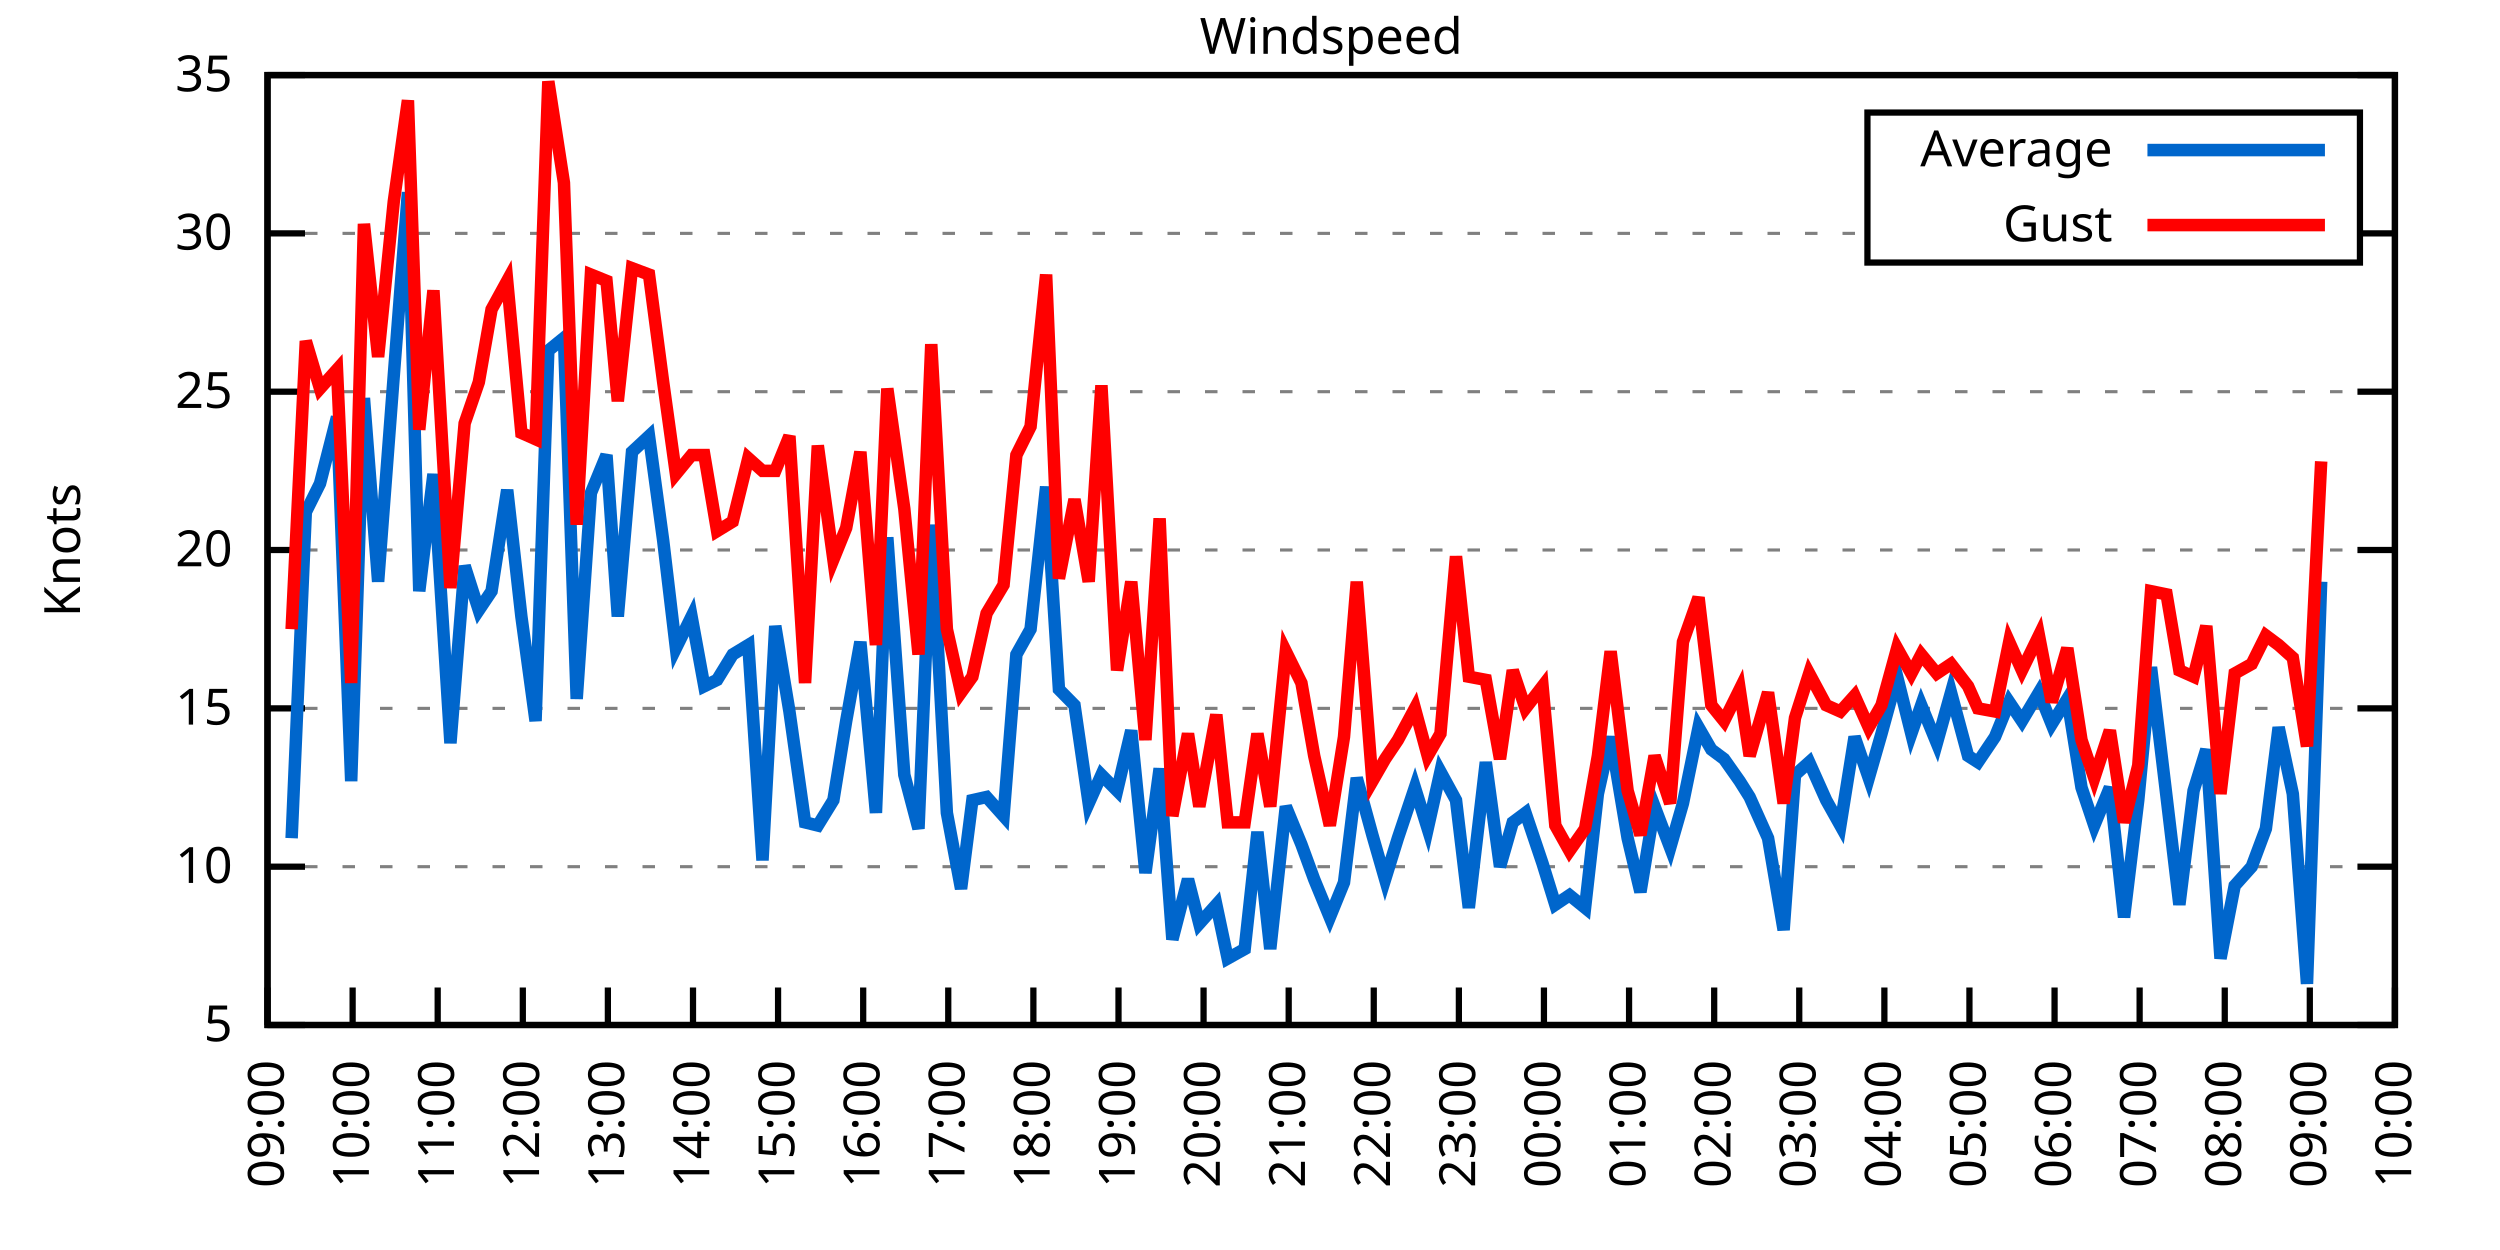
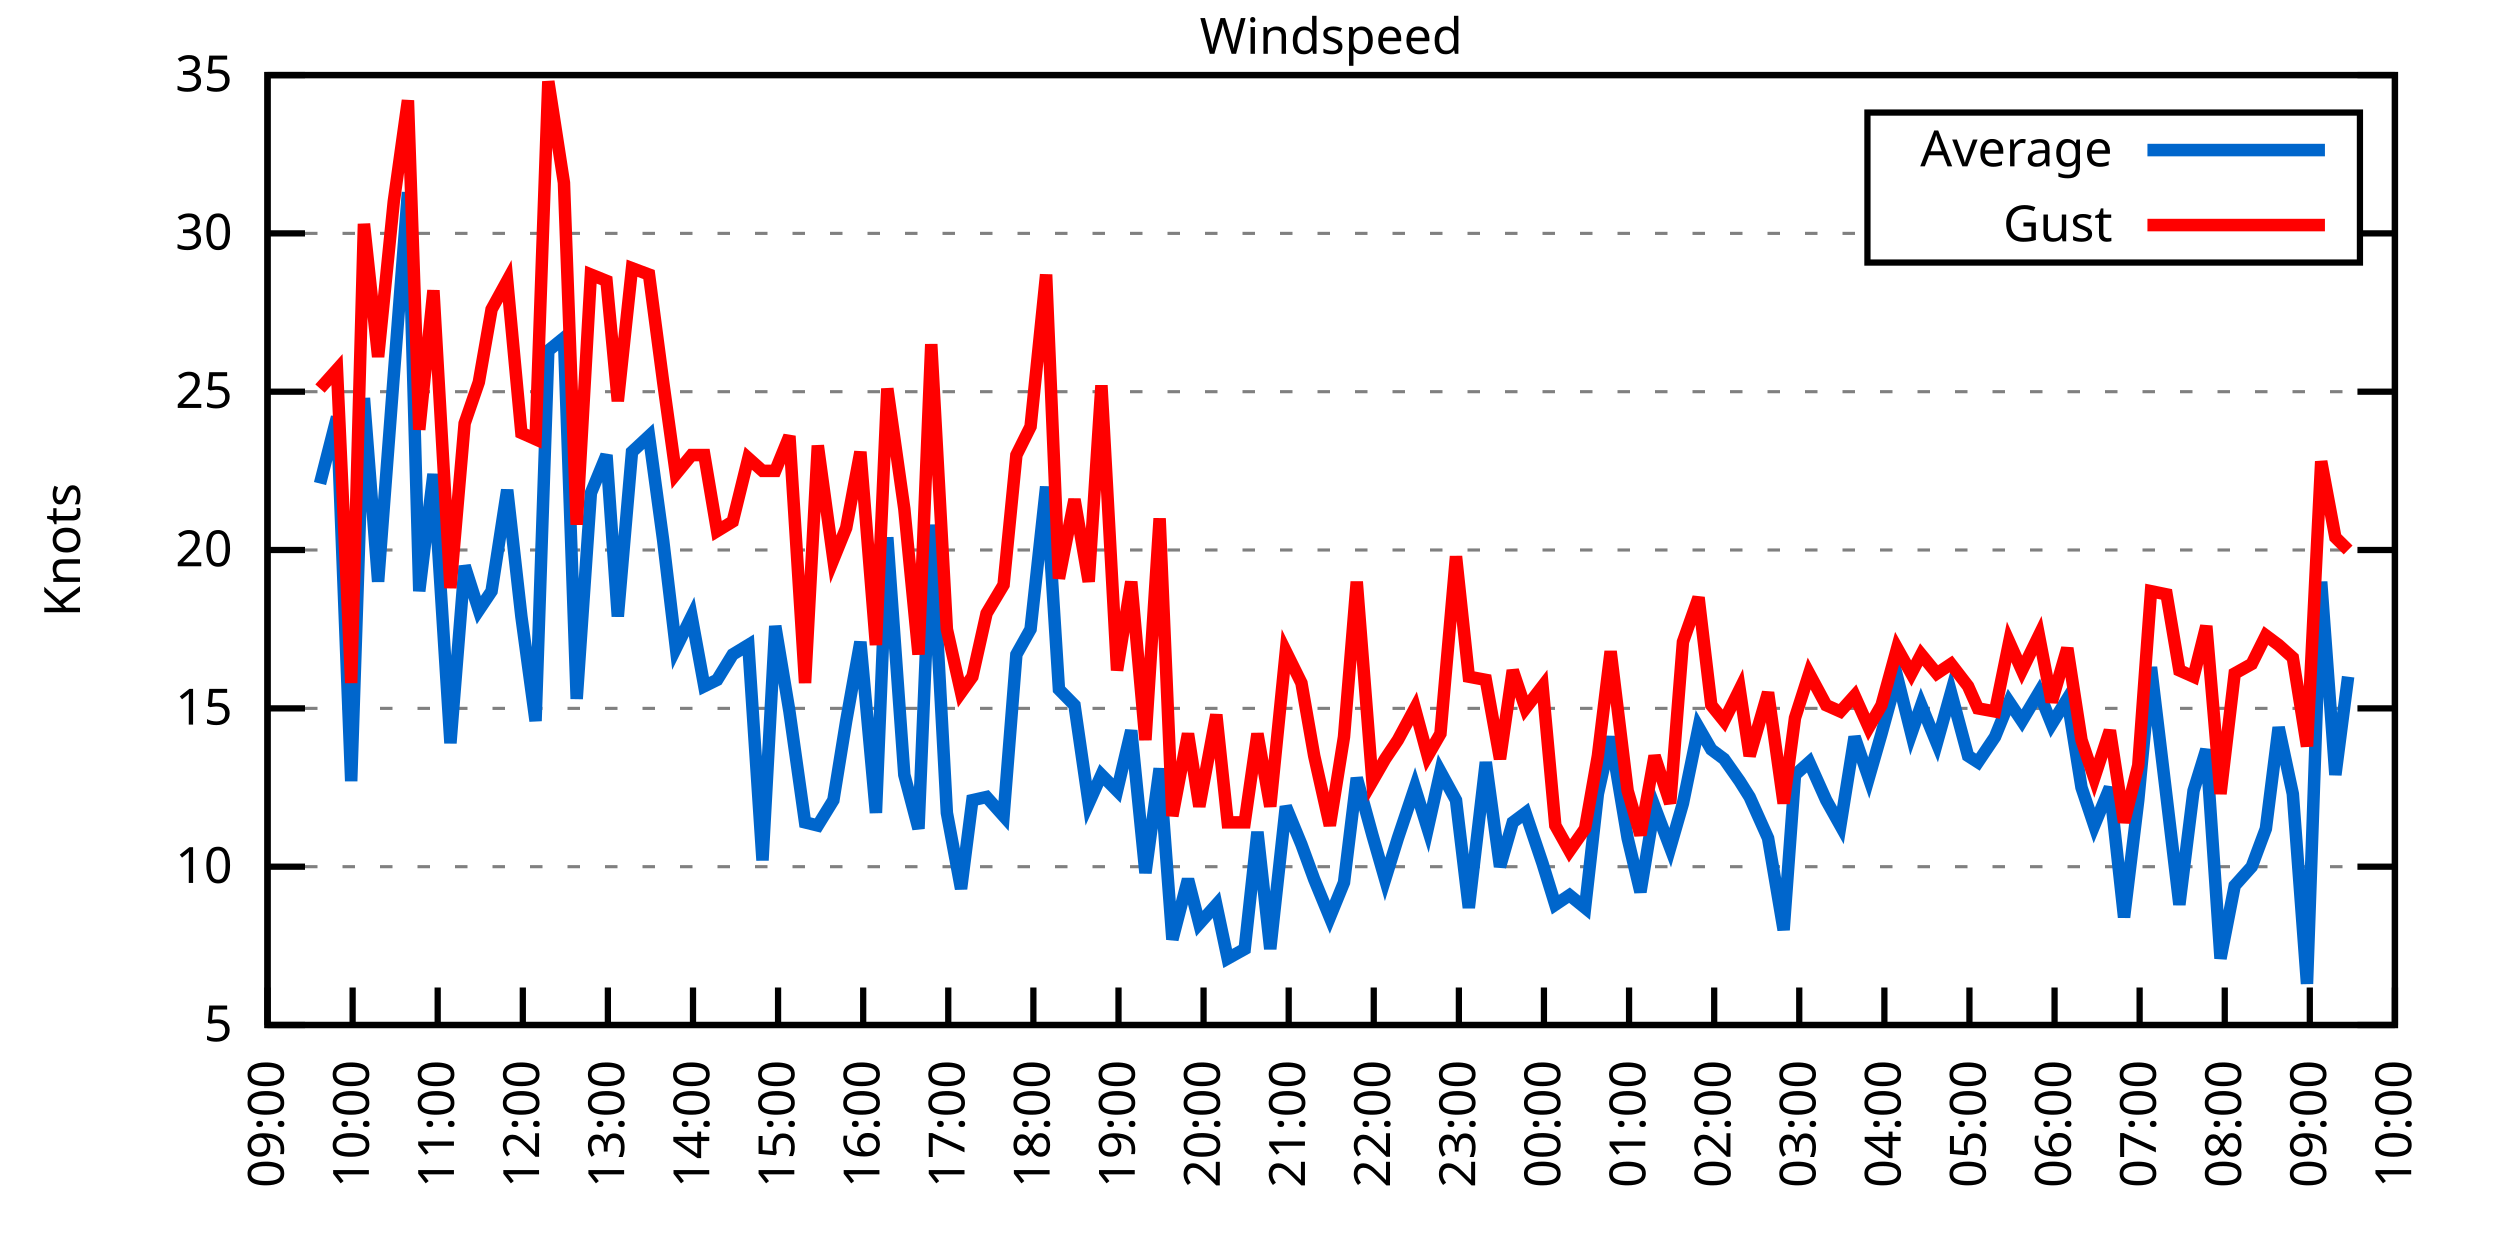
<svg xmlns="http://www.w3.org/2000/svg" xmlns:xlink="http://www.w3.org/1999/xlink" width="400" height="200" viewBox="0 0 400 200">
  <g id="gnuplot_canvas">
    <rect x="0" y="0" width="400" height="200" fill="none" />
    <defs>
      <circle id="gpDot" r="0.5" stroke-width="0.5" stroke="currentColor" />
      <path id="gpPt0" stroke-width="0.333" stroke="currentColor" d="M-1,0 h2 M0,-1 v2" />
      <path id="gpPt1" stroke-width="0.333" stroke="currentColor" d="M-1,-1 L1,1 M1,-1 L-1,1" />
      <path id="gpPt2" stroke-width="0.333" stroke="currentColor" d="M-1,0 L1,0 M0,-1 L0,1 M-1,-1 L1,1 M-1,1 L1,-1" />
      <rect id="gpPt3" stroke-width="0.333" stroke="currentColor" x="-1" y="-1" width="2" height="2" />
      <rect id="gpPt4" stroke-width="0.333" stroke="currentColor" fill="currentColor" x="-1" y="-1" width="2" height="2" />
      <circle id="gpPt5" stroke-width="0.333" stroke="currentColor" cx="0" cy="0" r="1" />
      <use xlink:href="#gpPt5" id="gpPt6" fill="currentColor" stroke="none" />
      <path id="gpPt7" stroke-width="0.333" stroke="currentColor" d="M0,-1.33 L-1.33,0.67 L1.33,0.67 z" />
      <use xlink:href="#gpPt7" id="gpPt8" fill="currentColor" stroke="none" />
      <use xlink:href="#gpPt7" id="gpPt9" stroke="currentColor" transform="rotate(180)" />
      <use xlink:href="#gpPt9" id="gpPt10" fill="currentColor" stroke="none" />
      <use xlink:href="#gpPt3" id="gpPt11" stroke="currentColor" transform="rotate(45)" />
      <use xlink:href="#gpPt11" id="gpPt12" fill="currentColor" stroke="none" />
      <path id="gpPt13" stroke-width="0.333" stroke="currentColor" d="M0,1.330 L1.265,0.411 L0.782,-1.067 L-0.782,-1.076 L-1.265,0.411 z" />
      <use xlink:href="#gpPt13" id="gpPt14" fill="currentColor" stroke="none" />
      <filter id="textbox" filterUnits="objectBoundingBox" x="0" y="0" height="1" width="1">
        <feFlood flood-color="white" flood-opacity="1" result="bgnd" />
        <feComposite in="SourceGraphic" in2="bgnd" operator="atop" />
      </filter>
      <filter id="greybox" filterUnits="objectBoundingBox" x="0" y="0" height="1" width="1">
        <feFlood flood-color="lightgrey" flood-opacity="1" result="grey" />
        <feComposite in="SourceGraphic" in2="grey" operator="atop" />
      </filter>
    </defs>
    <g fill="none" color="white" stroke="currentColor" stroke-width="1.00" stroke-linecap="butt" stroke-linejoin="miter">
</g>
    <g fill="none" color="black" stroke="currentColor" stroke-width="1.00" stroke-linecap="butt" stroke-linejoin="miter">
      <g stroke="none" shape-rendering="crispEdges">
        <polygon fill="rgb(255, 255, 255)" points="42.80,164.00 383.18,164.00 383.18,12.02 42.80,12.02 " />
      </g>
    </g>
    <g fill="none" color="black" stroke="currentColor" stroke-width="1.00" stroke-linecap="butt" stroke-linejoin="miter">
</g>
    <g fill="none" color="black" stroke="black" stroke-width="0.50" stroke-linecap="butt" stroke-linejoin="miter">
</g>
    <g fill="none" color="gray" stroke="currentColor" stroke-width="0.50" stroke-linecap="butt" stroke-linejoin="miter">
      <path stroke="gray" stroke-dasharray="2,4" class="gridline" d="M42.80,164.00 L383.19,164.00  " />
    </g>
    <g fill="none" color="gray" stroke="gray" stroke-width="1.00" stroke-linecap="butt" stroke-linejoin="miter">
</g>
    <g fill="none" color="black" stroke="currentColor" stroke-width="1.00" stroke-linecap="butt" stroke-linejoin="miter">
      <path stroke="black" d="M42.80,164.00 L48.80,164.00 M383.19,164.00 L377.19,164.00  " />
      <g transform="translate(37.20,166.60)" stroke="none" fill="black" font-family="Sans" font-size="8.00" text-anchor="end">
        <text>
          <tspan font-family="Sans"> 5</tspan>
        </text>
      </g>
    </g>
    <g fill="none" color="black" stroke="currentColor" stroke-width="1.00" stroke-linecap="butt" stroke-linejoin="miter">
</g>
    <g fill="none" color="black" stroke="black" stroke-width="0.50" stroke-linecap="butt" stroke-linejoin="miter">
</g>
    <g fill="none" color="gray" stroke="currentColor" stroke-width="0.50" stroke-linecap="butt" stroke-linejoin="miter">
      <path stroke="gray" stroke-dasharray="2,4" class="gridline" d="M42.80,138.67 L383.19,138.67  " />
    </g>
    <g fill="none" color="gray" stroke="gray" stroke-width="1.00" stroke-linecap="butt" stroke-linejoin="miter">
</g>
    <g fill="none" color="black" stroke="currentColor" stroke-width="1.00" stroke-linecap="butt" stroke-linejoin="miter">
      <path stroke="black" d="M42.80,138.67 L48.80,138.67 M383.19,138.67 L377.19,138.67  " />
      <g transform="translate(37.20,141.27)" stroke="none" fill="black" font-family="Sans" font-size="8.00" text-anchor="end">
        <text>
          <tspan font-family="Sans"> 10</tspan>
        </text>
      </g>
    </g>
    <g fill="none" color="black" stroke="currentColor" stroke-width="1.00" stroke-linecap="butt" stroke-linejoin="miter">
</g>
    <g fill="none" color="black" stroke="black" stroke-width="0.50" stroke-linecap="butt" stroke-linejoin="miter">
</g>
    <g fill="none" color="gray" stroke="currentColor" stroke-width="0.50" stroke-linecap="butt" stroke-linejoin="miter">
      <path stroke="gray" stroke-dasharray="2,4" class="gridline" d="M42.80,113.34 L383.19,113.34  " />
    </g>
    <g fill="none" color="gray" stroke="gray" stroke-width="1.00" stroke-linecap="butt" stroke-linejoin="miter">
</g>
    <g fill="none" color="black" stroke="currentColor" stroke-width="1.00" stroke-linecap="butt" stroke-linejoin="miter">
      <path stroke="black" d="M42.80,113.34 L48.80,113.34 M383.19,113.34 L377.19,113.34  " />
      <g transform="translate(37.20,115.94)" stroke="none" fill="black" font-family="Sans" font-size="8.00" text-anchor="end">
        <text>
          <tspan font-family="Sans"> 15</tspan>
        </text>
      </g>
    </g>
    <g fill="none" color="black" stroke="currentColor" stroke-width="1.00" stroke-linecap="butt" stroke-linejoin="miter">
</g>
    <g fill="none" color="black" stroke="black" stroke-width="0.50" stroke-linecap="butt" stroke-linejoin="miter">
</g>
    <g fill="none" color="gray" stroke="currentColor" stroke-width="0.50" stroke-linecap="butt" stroke-linejoin="miter">
      <path stroke="gray" stroke-dasharray="2,4" class="gridline" d="M42.80,88.00 L383.19,88.00  " />
    </g>
    <g fill="none" color="gray" stroke="gray" stroke-width="1.00" stroke-linecap="butt" stroke-linejoin="miter">
</g>
    <g fill="none" color="black" stroke="currentColor" stroke-width="1.00" stroke-linecap="butt" stroke-linejoin="miter">
      <path stroke="black" d="M42.80,88.00 L48.80,88.00 M383.19,88.00 L377.19,88.00  " />
      <g transform="translate(37.20,90.60)" stroke="none" fill="black" font-family="Sans" font-size="8.00" text-anchor="end">
        <text>
          <tspan font-family="Sans"> 20</tspan>
        </text>
      </g>
    </g>
    <g fill="none" color="black" stroke="currentColor" stroke-width="1.00" stroke-linecap="butt" stroke-linejoin="miter">
</g>
    <g fill="none" color="black" stroke="black" stroke-width="0.50" stroke-linecap="butt" stroke-linejoin="miter">
</g>
    <g fill="none" color="gray" stroke="currentColor" stroke-width="0.50" stroke-linecap="butt" stroke-linejoin="miter">
      <path stroke="gray" stroke-dasharray="2,4" class="gridline" d="M42.80,62.67 L383.19,62.67  " />
    </g>
    <g fill="none" color="gray" stroke="gray" stroke-width="1.00" stroke-linecap="butt" stroke-linejoin="miter">
</g>
    <g fill="none" color="black" stroke="currentColor" stroke-width="1.00" stroke-linecap="butt" stroke-linejoin="miter">
      <path stroke="black" d="M42.80,62.67 L48.80,62.67 M383.19,62.67 L377.19,62.67  " />
      <g transform="translate(37.20,65.27)" stroke="none" fill="black" font-family="Sans" font-size="8.00" text-anchor="end">
        <text>
          <tspan font-family="Sans"> 25</tspan>
        </text>
      </g>
    </g>
    <g fill="none" color="black" stroke="currentColor" stroke-width="1.00" stroke-linecap="butt" stroke-linejoin="miter">
</g>
    <g fill="none" color="black" stroke="black" stroke-width="0.50" stroke-linecap="butt" stroke-linejoin="miter">
</g>
    <g fill="none" color="gray" stroke="currentColor" stroke-width="0.50" stroke-linecap="butt" stroke-linejoin="miter">
      <path stroke="gray" stroke-dasharray="2,4" class="gridline" d="M42.80,37.34 L298.79,37.34 M377.59,37.34 L383.19,37.34  " />
    </g>
    <g fill="none" color="gray" stroke="gray" stroke-width="1.00" stroke-linecap="butt" stroke-linejoin="miter">
</g>
    <g fill="none" color="black" stroke="currentColor" stroke-width="1.00" stroke-linecap="butt" stroke-linejoin="miter">
      <path stroke="black" d="M42.80,37.34 L48.80,37.34 M383.19,37.34 L377.19,37.34  " />
      <g transform="translate(37.20,39.94)" stroke="none" fill="black" font-family="Sans" font-size="8.00" text-anchor="end">
        <text>
          <tspan font-family="Sans"> 30</tspan>
        </text>
      </g>
    </g>
    <g fill="none" color="black" stroke="currentColor" stroke-width="1.00" stroke-linecap="butt" stroke-linejoin="miter">
</g>
    <g fill="none" color="black" stroke="black" stroke-width="0.50" stroke-linecap="butt" stroke-linejoin="miter">
</g>
    <g fill="none" color="gray" stroke="currentColor" stroke-width="0.50" stroke-linecap="butt" stroke-linejoin="miter">
      <path stroke="gray" stroke-dasharray="2,4" class="gridline" d="M42.80,12.01 L383.19,12.01  " />
    </g>
    <g fill="none" color="gray" stroke="gray" stroke-width="1.00" stroke-linecap="butt" stroke-linejoin="miter">
</g>
    <g fill="none" color="black" stroke="currentColor" stroke-width="1.00" stroke-linecap="butt" stroke-linejoin="miter">
      <path stroke="black" d="M42.80,12.01 L48.80,12.01 M383.19,12.01 L377.19,12.01  " />
      <g transform="translate(37.20,14.61)" stroke="none" fill="black" font-family="Sans" font-size="8.00" text-anchor="end">
        <text>
          <tspan font-family="Sans"> 35</tspan>
        </text>
      </g>
    </g>
    <g fill="none" color="black" stroke="currentColor" stroke-width="1.00" stroke-linecap="butt" stroke-linejoin="miter">
      <path stroke="black" d="M42.80,164.00 L42.80,158.00  " />
      <g transform="translate(45.40,169.60) rotate(270.00)" stroke="none" fill="black" font-family="Sans" font-size="8.00" text-anchor="end">
        <text>
          <tspan font-family="Sans">09:00</tspan>
        </text>
      </g>
    </g>
    <g fill="none" color="black" stroke="currentColor" stroke-width="1.00" stroke-linecap="butt" stroke-linejoin="miter">
      <path stroke="black" d="M56.42,164.00 L56.42,158.00  " />
      <g transform="translate(59.02,169.60) rotate(270.00)" stroke="none" fill="black" font-family="Sans" font-size="8.00" text-anchor="end">
        <text>
          <tspan font-family="Sans">10:00</tspan>
        </text>
      </g>
    </g>
    <g fill="none" color="black" stroke="currentColor" stroke-width="1.00" stroke-linecap="butt" stroke-linejoin="miter">
      <path stroke="black" d="M70.03,164.00 L70.03,158.00  " />
      <g transform="translate(72.63,169.60) rotate(270.00)" stroke="none" fill="black" font-family="Sans" font-size="8.00" text-anchor="end">
        <text>
          <tspan font-family="Sans">11:00</tspan>
        </text>
      </g>
    </g>
    <g fill="none" color="black" stroke="currentColor" stroke-width="1.00" stroke-linecap="butt" stroke-linejoin="miter">
      <path stroke="black" d="M83.65,164.00 L83.65,158.00  " />
      <g transform="translate(86.25,169.60) rotate(270.00)" stroke="none" fill="black" font-family="Sans" font-size="8.00" text-anchor="end">
        <text>
          <tspan font-family="Sans">12:00</tspan>
        </text>
      </g>
    </g>
    <g fill="none" color="black" stroke="currentColor" stroke-width="1.00" stroke-linecap="butt" stroke-linejoin="miter">
      <path stroke="black" d="M97.26,164.00 L97.26,158.00  " />
      <g transform="translate(99.86,169.60) rotate(270.00)" stroke="none" fill="black" font-family="Sans" font-size="8.00" text-anchor="end">
        <text>
          <tspan font-family="Sans">13:00</tspan>
        </text>
      </g>
    </g>
    <g fill="none" color="black" stroke="currentColor" stroke-width="1.00" stroke-linecap="butt" stroke-linejoin="miter">
      <path stroke="black" d="M110.88,164.00 L110.88,158.00  " />
      <g transform="translate(113.48,169.60) rotate(270.00)" stroke="none" fill="black" font-family="Sans" font-size="8.00" text-anchor="end">
        <text>
          <tspan font-family="Sans">14:00</tspan>
        </text>
      </g>
    </g>
    <g fill="none" color="black" stroke="currentColor" stroke-width="1.00" stroke-linecap="butt" stroke-linejoin="miter">
      <path stroke="black" d="M124.49,164.00 L124.49,158.00  " />
      <g transform="translate(127.09,169.60) rotate(270.00)" stroke="none" fill="black" font-family="Sans" font-size="8.00" text-anchor="end">
        <text>
          <tspan font-family="Sans">15:00</tspan>
        </text>
      </g>
    </g>
    <g fill="none" color="black" stroke="currentColor" stroke-width="1.00" stroke-linecap="butt" stroke-linejoin="miter">
      <path stroke="black" d="M138.11,164.00 L138.11,158.00  " />
      <g transform="translate(140.71,169.60) rotate(270.00)" stroke="none" fill="black" font-family="Sans" font-size="8.00" text-anchor="end">
        <text>
          <tspan font-family="Sans">16:00</tspan>
        </text>
      </g>
    </g>
    <g fill="none" color="black" stroke="currentColor" stroke-width="1.00" stroke-linecap="butt" stroke-linejoin="miter">
      <path stroke="black" d="M151.72,164.00 L151.72,158.00  " />
      <g transform="translate(154.32,169.60) rotate(270.00)" stroke="none" fill="black" font-family="Sans" font-size="8.00" text-anchor="end">
        <text>
          <tspan font-family="Sans">17:00</tspan>
        </text>
      </g>
    </g>
    <g fill="none" color="black" stroke="currentColor" stroke-width="1.00" stroke-linecap="butt" stroke-linejoin="miter">
      <path stroke="black" d="M165.34,164.00 L165.34,158.00  " />
      <g transform="translate(167.94,169.60) rotate(270.00)" stroke="none" fill="black" font-family="Sans" font-size="8.00" text-anchor="end">
        <text>
          <tspan font-family="Sans">18:00</tspan>
        </text>
      </g>
    </g>
    <g fill="none" color="black" stroke="currentColor" stroke-width="1.00" stroke-linecap="butt" stroke-linejoin="miter">
      <path stroke="black" d="M178.96,164.00 L178.96,158.00  " />
      <g transform="translate(181.56,169.60) rotate(270.00)" stroke="none" fill="black" font-family="Sans" font-size="8.00" text-anchor="end">
        <text>
          <tspan font-family="Sans">19:00</tspan>
        </text>
      </g>
    </g>
    <g fill="none" color="black" stroke="currentColor" stroke-width="1.00" stroke-linecap="butt" stroke-linejoin="miter">
      <path stroke="black" d="M192.57,164.00 L192.57,158.00  " />
      <g transform="translate(195.17,169.60) rotate(270.00)" stroke="none" fill="black" font-family="Sans" font-size="8.00" text-anchor="end">
        <text>
          <tspan font-family="Sans">20:00</tspan>
        </text>
      </g>
    </g>
    <g fill="none" color="black" stroke="currentColor" stroke-width="1.00" stroke-linecap="butt" stroke-linejoin="miter">
      <path stroke="black" d="M206.19,164.00 L206.19,158.00  " />
      <g transform="translate(208.79,169.60) rotate(270.00)" stroke="none" fill="black" font-family="Sans" font-size="8.00" text-anchor="end">
        <text>
          <tspan font-family="Sans">21:00</tspan>
        </text>
      </g>
    </g>
    <g fill="none" color="black" stroke="currentColor" stroke-width="1.00" stroke-linecap="butt" stroke-linejoin="miter">
      <path stroke="black" d="M219.80,164.00 L219.80,158.00  " />
      <g transform="translate(222.40,169.60) rotate(270.00)" stroke="none" fill="black" font-family="Sans" font-size="8.00" text-anchor="end">
        <text>
          <tspan font-family="Sans">22:00</tspan>
        </text>
      </g>
    </g>
    <g fill="none" color="black" stroke="currentColor" stroke-width="1.00" stroke-linecap="butt" stroke-linejoin="miter">
      <path stroke="black" d="M233.42,164.00 L233.42,158.00  " />
      <g transform="translate(236.02,169.60) rotate(270.00)" stroke="none" fill="black" font-family="Sans" font-size="8.00" text-anchor="end">
        <text>
          <tspan font-family="Sans">23:00</tspan>
        </text>
      </g>
    </g>
    <g fill="none" color="black" stroke="currentColor" stroke-width="1.00" stroke-linecap="butt" stroke-linejoin="miter">
      <path stroke="black" d="M247.03,164.00 L247.03,158.00  " />
      <g transform="translate(249.63,169.60) rotate(270.00)" stroke="none" fill="black" font-family="Sans" font-size="8.00" text-anchor="end">
        <text>
          <tspan font-family="Sans">00:00</tspan>
        </text>
      </g>
    </g>
    <g fill="none" color="black" stroke="currentColor" stroke-width="1.00" stroke-linecap="butt" stroke-linejoin="miter">
      <path stroke="black" d="M260.65,164.00 L260.65,158.00  " />
      <g transform="translate(263.25,169.60) rotate(270.00)" stroke="none" fill="black" font-family="Sans" font-size="8.00" text-anchor="end">
        <text>
          <tspan font-family="Sans">01:00</tspan>
        </text>
      </g>
    </g>
    <g fill="none" color="black" stroke="currentColor" stroke-width="1.00" stroke-linecap="butt" stroke-linejoin="miter">
      <path stroke="black" d="M274.27,164.00 L274.27,158.00  " />
      <g transform="translate(276.87,169.60) rotate(270.00)" stroke="none" fill="black" font-family="Sans" font-size="8.00" text-anchor="end">
        <text>
          <tspan font-family="Sans">02:00</tspan>
        </text>
      </g>
    </g>
    <g fill="none" color="black" stroke="currentColor" stroke-width="1.00" stroke-linecap="butt" stroke-linejoin="miter">
      <path stroke="black" d="M287.88,164.00 L287.88,158.00  " />
      <g transform="translate(290.48,169.60) rotate(270.00)" stroke="none" fill="black" font-family="Sans" font-size="8.00" text-anchor="end">
        <text>
          <tspan font-family="Sans">03:00</tspan>
        </text>
      </g>
    </g>
    <g fill="none" color="black" stroke="currentColor" stroke-width="1.00" stroke-linecap="butt" stroke-linejoin="miter">
      <path stroke="black" d="M301.50,164.00 L301.50,158.00  " />
      <g transform="translate(304.10,169.60) rotate(270.00)" stroke="none" fill="black" font-family="Sans" font-size="8.00" text-anchor="end">
        <text>
          <tspan font-family="Sans">04:00</tspan>
        </text>
      </g>
    </g>
    <g fill="none" color="black" stroke="currentColor" stroke-width="1.00" stroke-linecap="butt" stroke-linejoin="miter">
      <path stroke="black" d="M315.11,164.00 L315.11,158.00  " />
      <g transform="translate(317.71,169.60) rotate(270.00)" stroke="none" fill="black" font-family="Sans" font-size="8.00" text-anchor="end">
        <text>
          <tspan font-family="Sans">05:00</tspan>
        </text>
      </g>
    </g>
    <g fill="none" color="black" stroke="currentColor" stroke-width="1.00" stroke-linecap="butt" stroke-linejoin="miter">
      <path stroke="black" d="M328.73,164.00 L328.73,158.00  " />
      <g transform="translate(331.33,169.60) rotate(270.00)" stroke="none" fill="black" font-family="Sans" font-size="8.00" text-anchor="end">
        <text>
          <tspan font-family="Sans">06:00</tspan>
        </text>
      </g>
    </g>
    <g fill="none" color="black" stroke="currentColor" stroke-width="1.00" stroke-linecap="butt" stroke-linejoin="miter">
      <path stroke="black" d="M342.34,164.00 L342.34,158.00  " />
      <g transform="translate(344.94,169.60) rotate(270.00)" stroke="none" fill="black" font-family="Sans" font-size="8.00" text-anchor="end">
        <text>
          <tspan font-family="Sans">07:00</tspan>
        </text>
      </g>
    </g>
    <g fill="none" color="black" stroke="currentColor" stroke-width="1.00" stroke-linecap="butt" stroke-linejoin="miter">
      <path stroke="black" d="M355.96,164.00 L355.96,158.00  " />
      <g transform="translate(358.56,169.60) rotate(270.00)" stroke="none" fill="black" font-family="Sans" font-size="8.00" text-anchor="end">
        <text>
          <tspan font-family="Sans">08:00</tspan>
        </text>
      </g>
    </g>
    <g fill="none" color="black" stroke="currentColor" stroke-width="1.00" stroke-linecap="butt" stroke-linejoin="miter">
      <path stroke="black" d="M369.57,164.00 L369.57,158.00  " />
      <g transform="translate(372.17,169.60) rotate(270.00)" stroke="none" fill="black" font-family="Sans" font-size="8.00" text-anchor="end">
        <text>
          <tspan font-family="Sans">09:00</tspan>
        </text>
      </g>
    </g>
    <g fill="none" color="black" stroke="currentColor" stroke-width="1.00" stroke-linecap="butt" stroke-linejoin="miter">
      <path stroke="black" d="M383.19,164.00 L383.19,158.00  " />
      <g transform="translate(385.79,169.60) rotate(270.00)" stroke="none" fill="black" font-family="Sans" font-size="8.00" text-anchor="end">
        <text>
          <tspan font-family="Sans">10:00</tspan>
        </text>
      </g>
    </g>
    <g fill="none" color="black" stroke="currentColor" stroke-width="1.00" stroke-linecap="butt" stroke-linejoin="miter">
</g>
    <g fill="none" color="black" stroke="currentColor" stroke-width="1.00" stroke-linecap="butt" stroke-linejoin="miter">
      <path stroke="black" d="M42.80,12.01 L42.80,164.00 L383.19,164.00 L383.19,12.01 L42.80,12.01 Z  " />
    </g>
    <g fill="none" color="black" stroke="currentColor" stroke-width="1.00" stroke-linecap="butt" stroke-linejoin="miter">
</g>
    <g fill="none" color="black" stroke="currentColor" stroke-width="1.00" stroke-linecap="butt" stroke-linejoin="miter">
      <path stroke="black" d="M298.79,42.01 L298.79,18.01 L377.59,18.01 L377.59,42.01 L298.79,42.01 Z  " />
    </g>
    <g id="Windspeed_plot_1">
      <g fill="none" color="white" stroke="black" stroke-width="2.00" stroke-linecap="butt" stroke-linejoin="miter">
</g>
      <g fill="none" color="black" stroke="currentColor" stroke-width="2.00" stroke-linecap="butt" stroke-linejoin="miter">
        <g transform="translate(337.99,26.61)" stroke="none" fill="black" font-family="Sans" font-size="8.00" text-anchor="end">
          <text>
            <tspan font-family="Sans">Average</tspan>
          </text>
        </g>
      </g>
      <g fill="none" color="black" stroke="currentColor" stroke-width="2.00" stroke-linecap="butt" stroke-linejoin="miter">
-         <path stroke="rgb(  0, 102, 204)" d="M343.59,24.01 L371.99,24.01 M46.66,134.11 L48.93,81.93 L51.20,77.37 L53.92,66.73 L56.19,124.99 L58.23,63.69   L60.50,93.07 L63.00,60.14 L65.27,30.76 L67.08,94.59 L69.35,75.85 L72.07,118.91 L74.34,90.54 L76.61,97.63   L78.65,94.59 L81.15,78.38 L83.42,98.64 L85.69,115.36 L87.73,56.09 L90.23,54.06 L92.27,111.82 L94.54,78.89   L97.04,72.81 L98.85,98.64 L101.12,72.30 L103.84,69.77 L106.11,86.49 L108.15,103.71 L110.65,98.64 L112.69,109.79   L114.74,108.78 L117.23,104.72 L119.73,103.20 L122.00,137.66 L124.04,100.16 L126.31,113.84 L128.81,131.58 L130.85,132.08   L133.34,128.03 L135.39,115.36 L137.66,102.70 L140.15,130.06 L141.97,85.98 L144.69,123.98 L146.96,132.59 L149.00,83.95   L151.50,130.06 L153.77,142.21 L155.58,128.03 L157.85,127.52 L160.57,130.56 L162.62,104.72 L164.89,100.67 L167.38,77.87   L169.43,110.30 L171.92,112.83 L174.19,128.54 L176.23,123.98 L178.73,126.51 L181.00,116.88 L183.27,139.68 L185.54,122.96   L187.58,150.32 L190.08,140.69 L191.89,147.79 L194.61,144.75 L196.43,153.36 L199.15,151.84 L201.19,133.10 L203.24,151.84   L205.73,129.04 L208.23,135.12 L210.27,140.69 L212.77,146.77 L215.04,141.20 L217.08,124.48 L219.58,133.60 L221.62,140.69   L223.66,134.11 L226.38,126.00 L228.43,132.59 L230.47,123.47 L232.96,128.03 L235.01,145.25 L237.73,121.95 L240.00,138.67   L242.04,131.58 L244.08,130.06 L246.81,138.16 L248.85,144.75 L251.12,143.23 L253.61,145.25 L255.66,127.02 L257.70,117.90   L260.42,134.11 L262.47,142.72 L264.73,129.04 L267.23,135.63 L269.27,128.54 L271.77,116.38 L273.81,119.92 L275.85,121.44   L278.35,124.99 L279.94,127.52 L282.89,134.11 L285.38,148.80 L287.20,123.98 L289.47,121.95 L292.19,128.03 L294.46,132.08   L296.73,117.90 L299.00,124.48 L301.04,117.39 L303.54,108.27 L305.81,117.39 L307.40,112.83 L309.89,118.91 L312.16,110.80   L314.89,120.94 L316.47,121.95 L319.20,117.90 L321.47,112.32 L323.51,115.36 L326.23,110.80 L328.27,115.87 L330.77,111.82   L333.04,126.00 L335.08,132.08 L337.58,126.00 L339.85,146.77 L342.12,128.03 L344.16,106.75 L346.65,127.52 L348.70,144.75   L350.97,126.51 L353.01,119.92 L355.28,153.36 L357.55,141.71 L360.27,138.67 L362.54,132.59 L364.58,116.38 L366.85,127.02   L369.12,157.41 L371.39,93.07  " />
+         <path stroke="rgb(  0, 102, 204)" d="M343.59,24.01 L371.99,24.01 M51.20,77.37 L53.92,66.73 L56.19,124.99 L58.23,63.69 L60.50,93.07 L63.00,60.14   L65.27,30.76 L67.08,94.59 L69.35,75.85 L72.07,118.91 L74.34,90.54 L76.61,97.63 L78.65,94.59 L81.15,78.38   L83.42,98.64 L85.69,115.36 L87.73,56.09 L90.23,54.06 L92.27,111.82 L94.54,78.89 L97.04,72.81 L98.85,98.64   L101.12,72.30 L103.84,69.77 L106.11,86.49 L108.15,103.71 L110.65,98.64 L112.69,109.79 L114.74,108.78 L117.23,104.72   L119.73,103.20 L122.00,137.66 L124.04,100.16 L126.31,113.84 L128.81,131.58 L130.85,132.08 L133.34,128.03 L135.39,115.36   L137.66,102.70 L140.15,130.06 L141.97,85.98 L144.69,123.98 L146.96,132.59 L149.00,83.95 L151.50,130.06 L153.77,142.21   L155.58,128.03 L157.85,127.52 L160.57,130.56 L162.62,104.72 L164.89,100.67 L167.38,77.87 L169.43,110.30 L171.92,112.83   L174.19,128.54 L176.23,123.98 L178.73,126.51 L181.00,116.88 L183.27,139.68 L185.54,122.96 L187.58,150.32 L190.08,140.69   L191.89,147.79 L194.61,144.75 L196.43,153.36 L199.15,151.84 L201.19,133.10 L203.24,151.84 L205.73,129.04 L208.23,135.12   L210.27,140.69 L212.77,146.77 L215.04,141.20 L217.08,124.48 L219.58,133.60 L221.62,140.69 L223.66,134.11 L226.38,126.00   L228.43,132.59 L230.47,123.47 L232.96,128.03 L235.01,145.25 L237.73,121.95 L240.00,138.67 L242.04,131.58 L244.08,130.06   L246.81,138.16 L248.85,144.75 L251.12,143.23 L253.61,145.25 L255.66,127.02 L257.70,117.90 L260.42,134.11 L262.47,142.72   L264.73,129.04 L267.23,135.63 L269.27,128.54 L271.77,116.38 L273.81,119.92 L275.85,121.44 L278.35,124.99 L279.94,127.52   L282.89,134.11 L285.38,148.80 L287.20,123.98 L289.47,121.95 L292.19,128.03 L294.46,132.08 L296.73,117.90 L299.00,124.48   L301.04,117.39 L303.54,108.27 L305.81,117.39 L307.40,112.83 L309.89,118.91 L312.16,110.80 L314.89,120.94 L316.47,121.95   L319.20,117.90 L321.47,112.32 L323.51,115.36 L326.23,110.80 L328.27,115.87 L330.77,111.82 L333.04,126.00 L335.08,132.08   L337.58,126.00 L339.85,146.77 L342.12,128.03 L344.16,106.75 L346.65,127.52 L348.70,144.75 L350.97,126.51 L353.01,119.92   L355.28,153.36 L357.55,141.71 L360.27,138.67 L362.54,132.59 L364.58,116.38 L366.85,127.02 L369.12,157.41 L371.39,93.07   L373.66,123.98 L375.70,108.27  " />
      </g>
    </g>
    <g id="Windspeed_plot_2">
      <g fill="none" color="black" stroke="currentColor" stroke-width="2.00" stroke-linecap="butt" stroke-linejoin="miter">
        <g transform="translate(337.99,38.61)" stroke="none" fill="black" font-family="Sans" font-size="8.00" text-anchor="end">
          <text>
            <tspan font-family="Sans">Gust</tspan>
          </text>
        </g>
      </g>
      <g fill="none" color="black" stroke="currentColor" stroke-width="2.00" stroke-linecap="butt" stroke-linejoin="miter">
-         <path stroke="rgb(255,   0,   0)" d="M343.59,36.01 L371.99,36.01 M46.66,100.67 L48.93,54.57 L51.20,62.17 L53.92,59.13 L56.19,109.28 L58.23,35.82   L60.50,57.10 L63.00,32.28 L65.27,16.06 L67.08,68.75 L69.35,46.46 L72.07,94.08 L74.34,67.74 L76.61,61.15   L78.65,49.50 L81.15,44.94 L83.42,69.26 L85.69,70.27 L87.73,13.02 L90.23,29.24 L92.27,83.95 L94.54,43.93   L97.04,44.94 L98.85,64.19 L101.12,42.91 L103.84,43.93 L106.11,61.15 L108.15,75.85 L110.65,72.81 L112.69,72.81   L114.74,84.97 L117.23,83.45 L119.73,73.31 L122.00,75.34 L124.04,75.34 L126.31,69.77 L128.81,109.28 L130.85,71.29   L133.34,89.52 L135.39,84.46 L137.66,72.30 L140.15,103.20 L141.97,62.17 L144.69,81.42 L146.96,104.72 L149.00,55.07   L151.50,100.67 L153.77,110.80 L155.58,108.27 L157.85,98.14 L160.57,93.58 L162.62,72.81 L164.89,68.25 L167.38,43.93   L169.43,92.56 L171.92,79.90 L174.19,93.07 L176.23,61.66 L178.73,107.26 L181.00,93.07 L183.27,118.40 L185.54,82.94   L187.58,130.56 L190.08,117.39 L191.89,129.04 L194.61,114.35 L196.43,131.58 L199.15,131.58 L201.19,117.39 L203.24,129.04   L205.73,104.22 L208.23,109.28 L210.27,120.94 L212.77,132.08 L215.04,117.90 L217.08,93.07 L219.58,124.99 L221.62,121.44   L223.66,118.40 L226.38,113.34 L228.43,120.94 L230.47,117.39 L232.96,89.02 L235.01,108.27 L237.73,108.78 L240.00,121.44   L242.04,107.26 L244.08,113.34 L246.81,109.79 L248.85,132.08 L251.12,136.14 L253.61,132.59 L255.66,120.94 L257.70,104.22   L260.42,126.51 L262.47,133.60 L264.73,120.94 L267.23,128.54 L269.27,102.70 L271.77,95.60 L273.81,112.83 L275.85,115.36   L278.35,110.30 L279.94,120.94 L282.89,110.80 L285.38,128.54 L287.20,114.86 L289.47,107.76 L292.19,112.83 L294.46,113.84   L296.73,111.31 L299.00,116.38 L301.04,112.83 L303.54,103.71 L305.81,107.76 L307.40,104.72 L309.89,107.76 L312.16,106.24   L314.89,109.79 L316.47,113.34 L319.20,113.84 L321.47,102.70 L323.51,107.26 L326.23,101.68 L328.27,112.32 L330.77,103.71   L333.04,118.40 L335.08,124.48 L337.58,116.88 L339.85,131.58 L342.12,122.46 L344.16,94.59 L346.65,95.10 L348.70,107.26   L350.97,108.27 L353.01,100.16 L355.28,127.02 L357.55,107.76 L360.27,106.24 L362.54,101.68 L364.58,103.20 L366.85,105.23   L369.12,119.42 L371.39,73.82  " />
+         <path stroke="rgb(255,   0,   0)" d="M343.59,36.01 L371.99,36.01 M51.20,62.17 L53.92,59.13 L56.19,109.28 L58.23,35.82 L60.50,57.10 L63.00,32.28   L65.27,16.06 L67.08,68.75 L69.35,46.46 L72.07,94.08 L74.34,67.74 L76.61,61.15 L78.65,49.50 L81.15,44.94   L83.42,69.26 L85.69,70.27 L87.73,13.02 L90.23,29.24 L92.27,83.95 L94.54,43.93 L97.04,44.94 L98.85,64.19   L101.12,42.91 L103.84,43.93 L106.11,61.15 L108.15,75.85 L110.65,72.81 L112.69,72.81 L114.74,84.97 L117.23,83.45   L119.73,73.31 L122.00,75.34 L124.04,75.34 L126.31,69.77 L128.81,109.28 L130.85,71.29 L133.34,89.52 L135.39,84.46   L137.66,72.30 L140.15,103.20 L141.97,62.17 L144.69,81.42 L146.96,104.72 L149.00,55.07 L151.50,100.67 L153.77,110.80   L155.58,108.27 L157.85,98.14 L160.57,93.58 L162.62,72.81 L164.89,68.25 L167.38,43.93 L169.43,92.56 L171.92,79.90   L174.19,93.07 L176.23,61.66 L178.73,107.26 L181.00,93.07 L183.27,118.40 L185.54,82.94 L187.58,130.56 L190.08,117.39   L191.89,129.04 L194.61,114.35 L196.43,131.58 L199.15,131.58 L201.19,117.39 L203.24,129.04 L205.73,104.22 L208.23,109.28   L210.27,120.94 L212.77,132.08 L215.04,117.90 L217.08,93.07 L219.58,124.99 L221.62,121.44 L223.66,118.40 L226.38,113.34   L228.43,120.94 L230.47,117.39 L232.96,89.02 L235.01,108.27 L237.73,108.78 L240.00,121.44 L242.04,107.26 L244.08,113.34   L246.81,109.79 L248.85,132.08 L251.12,136.14 L253.61,132.59 L255.66,120.94 L257.70,104.22 L260.42,126.51 L262.47,133.60   L264.73,120.94 L267.23,128.54 L269.27,102.70 L271.77,95.60 L273.81,112.83 L275.85,115.36 L278.35,110.30 L279.94,120.94   L282.89,110.80 L285.38,128.54 L287.20,114.86 L289.47,107.76 L292.19,112.83 L294.46,113.84 L296.73,111.31 L299.00,116.38   L301.04,112.83 L303.54,103.71 L305.81,107.76 L307.40,104.72 L309.89,107.76 L312.16,106.24 L314.89,109.79 L316.47,113.34   L319.20,113.84 L321.47,102.70 L323.51,107.26 L326.23,101.68 L328.27,112.32 L330.77,103.71 L333.04,118.40 L335.08,124.48   L337.58,116.88 L339.85,131.58 L342.12,122.46 L344.16,94.59 L346.65,95.10 L348.70,107.26 L350.97,108.27 L353.01,100.16   L355.28,127.02 L357.55,107.76 L360.27,106.24 L362.54,101.68 L364.58,103.20 L366.85,105.23 L369.12,119.42 L371.39,73.82   L373.66,85.98 L375.70,88.00  " />
      </g>
    </g>
    <g fill="none" color="black" stroke="currentColor" stroke-width="2.00" stroke-linecap="butt" stroke-linejoin="miter">
</g>
    <g fill="none" color="black" stroke="black" stroke-width="1.00" stroke-linecap="butt" stroke-linejoin="miter">
</g>
    <g fill="none" color="black" stroke="currentColor" stroke-width="1.00" stroke-linecap="butt" stroke-linejoin="miter">
      <path stroke="black" d="M42.80,12.01 L42.80,164.00 L383.19,164.00 L383.19,12.01 L42.80,12.01 Z  " />
      <g transform="translate(12.80,88.01) rotate(270.00)" stroke="none" fill="black" font-family="Sans" font-size="8.00" text-anchor="middle">
        <text>
          <tspan font-family="Sans">Knots</tspan>
        </text>
      </g>
    </g>
    <g fill="none" color="black" stroke="currentColor" stroke-width="1.00" stroke-linecap="butt" stroke-linejoin="miter">
</g>
    <g fill="none" color="black" stroke="currentColor" stroke-width="1.00" stroke-linecap="butt" stroke-linejoin="miter">
      <g transform="translate(212.99,8.61)" stroke="none" fill="black" font-family="Sans" font-size="8.00" text-anchor="middle">
        <text>
          <tspan font-family="Sans">Windspeed</tspan>
        </text>
      </g>
    </g>
    <g fill="none" color="black" stroke="currentColor" stroke-width="1.00" stroke-linecap="butt" stroke-linejoin="miter">
</g>
  </g>
</svg>
